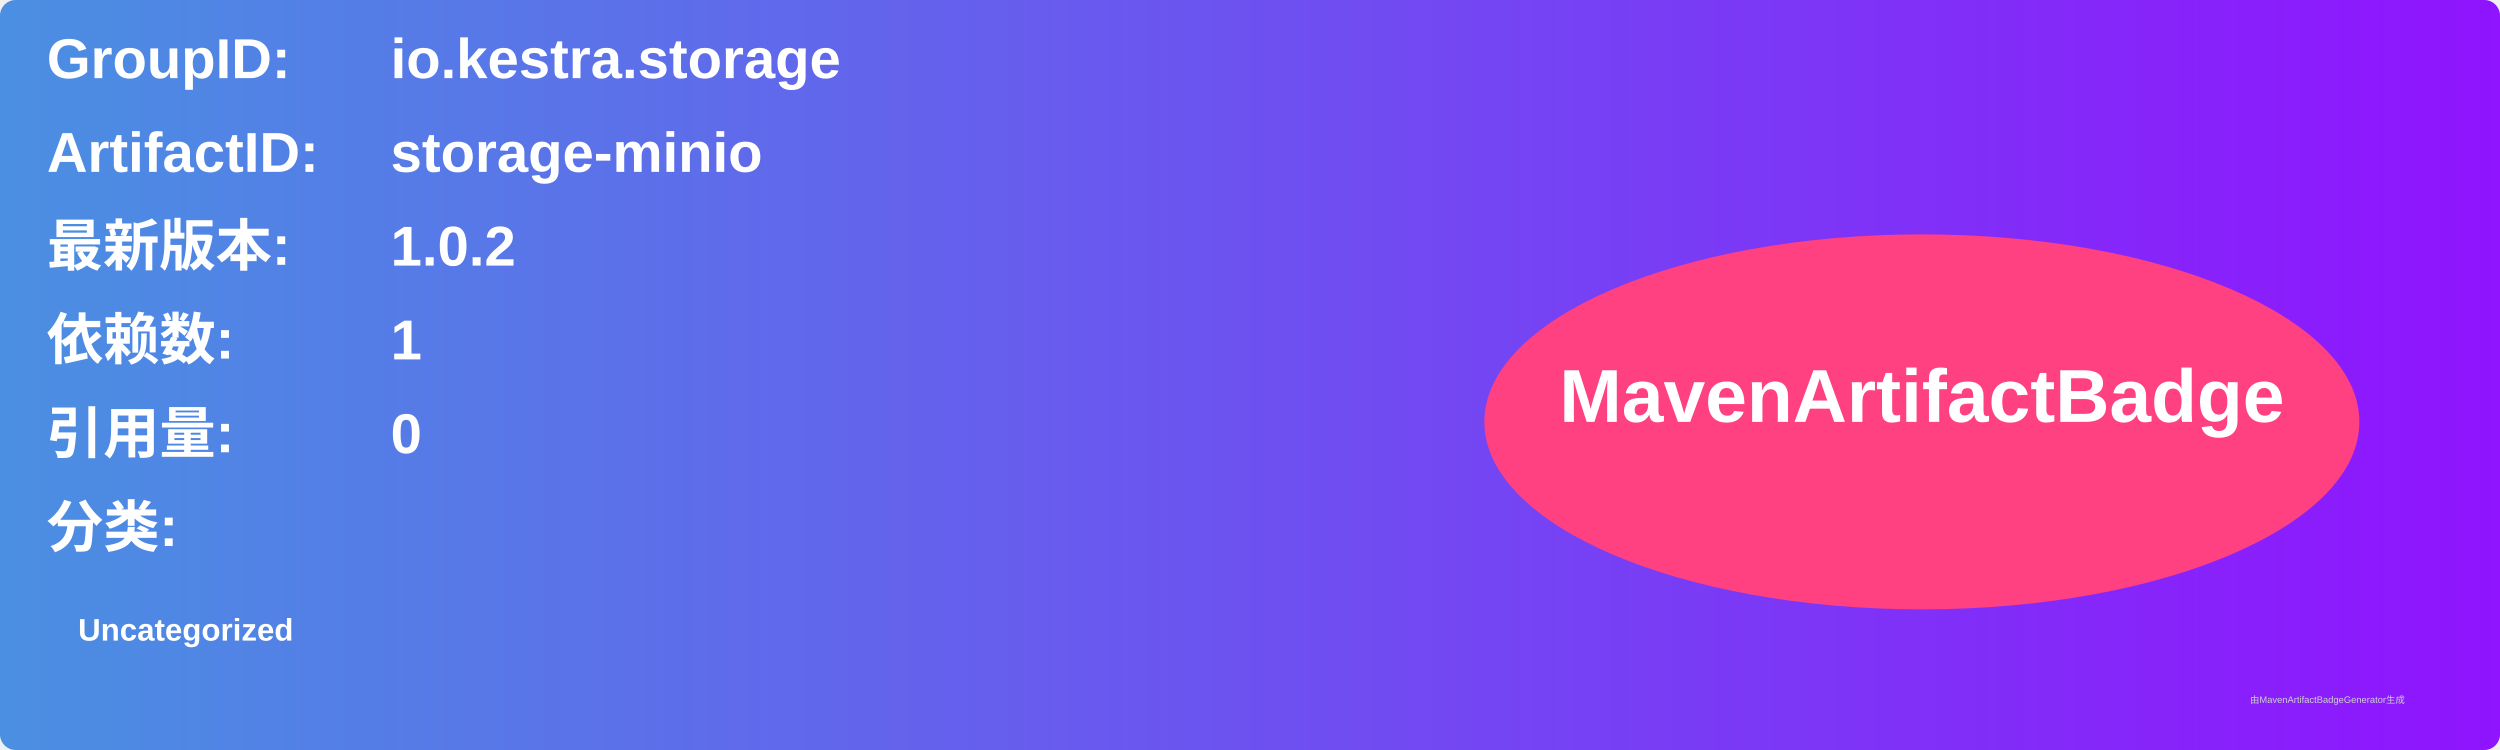
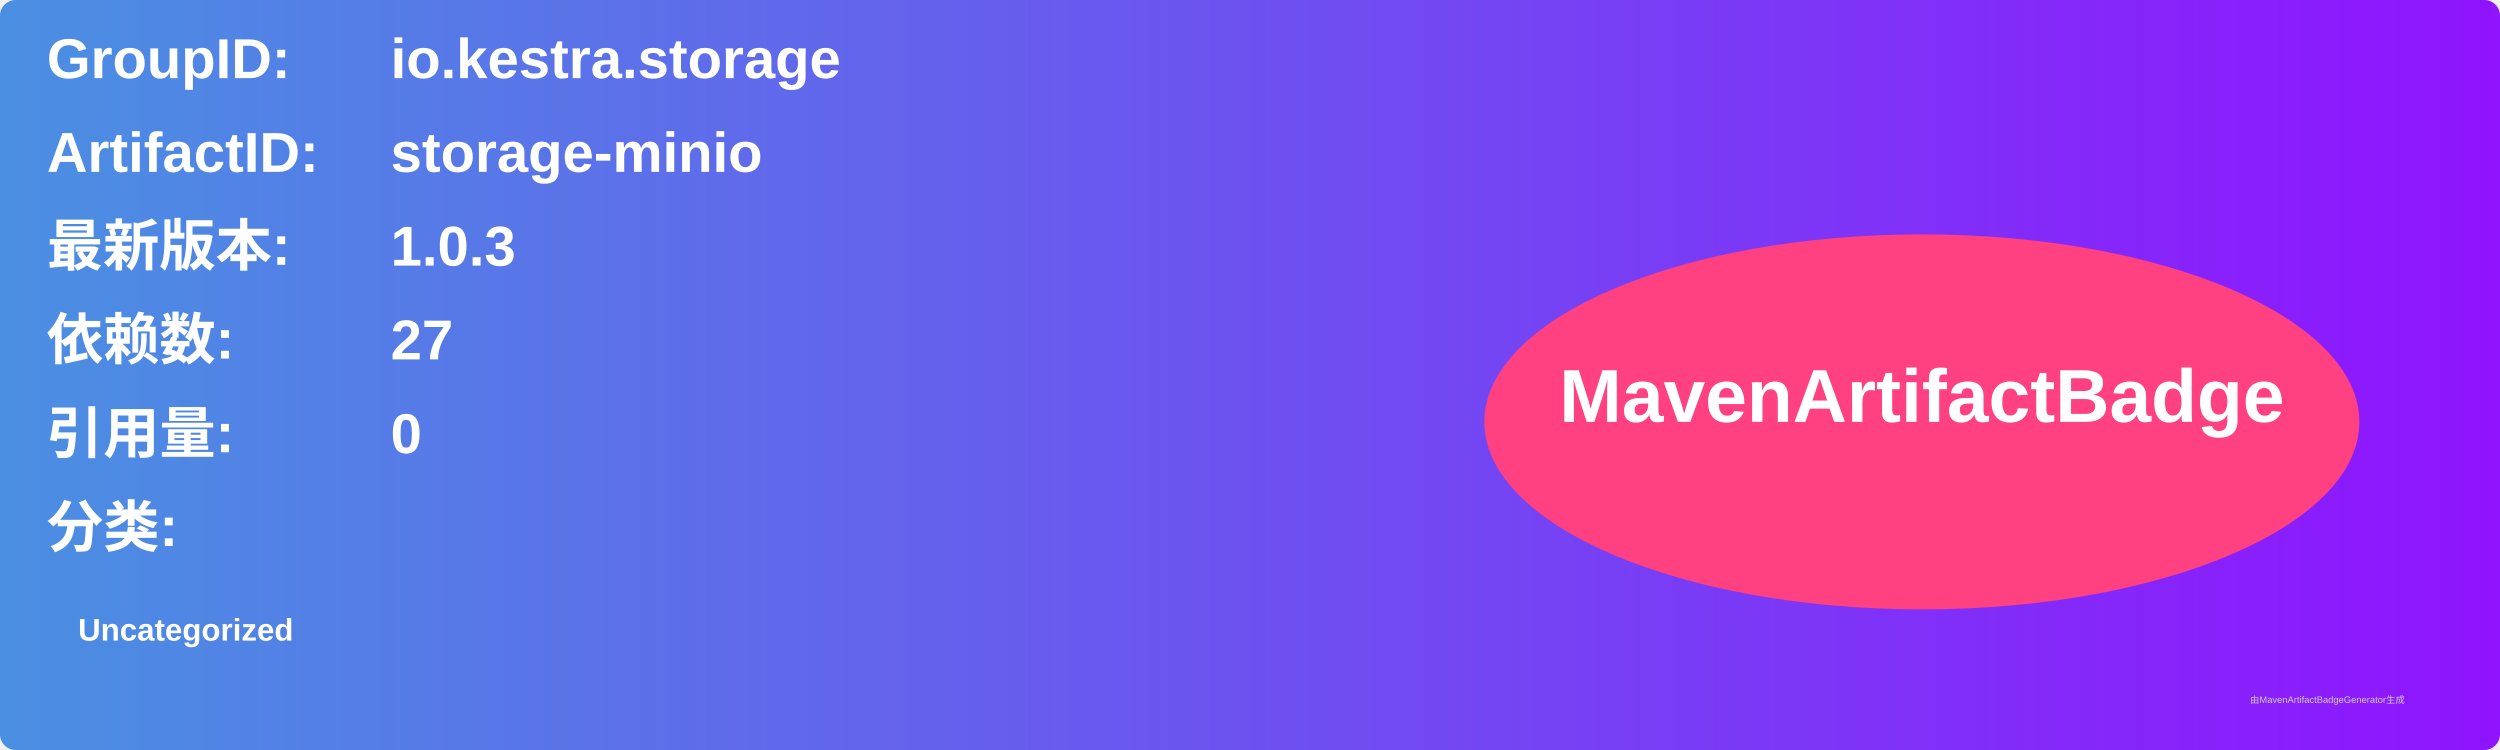
<svg xmlns="http://www.w3.org/2000/svg" width="800" height="240" viewBox="0 0 800 240">
  <linearGradient id="grad" x1="0%" y1="0%" x2="100%" y2="0%">
    <stop offset="0%" stop-color="#4a90e2" />
    <stop offset="100%" stop-color="#9013fe" />
  </linearGradient>
  <rect width="100%" height="100%" rx="5" ry="5" fill="url(#grad)" />
  <g transform="translate(15, 15)">
    <text x="0" y="10" font-family="Arial" font-size="18" fill="white" font-weight="bold" width="260">GroupID:</text>
    <text x="110" y="10" font-family="Arial" font-size="18" fill="white" font-weight="bold" width="460">io.kestra.storage</text>
    <text x="0" y="40" font-family="Arial" font-size="18" fill="white" font-weight="bold" width="260">ArtifactID:</text>
    <text x="110" y="40" font-family="Arial" font-size="18" fill="white" font-weight="bold" width="460">storage-minio</text>
    <text x="0" y="70" font-family="Arial" font-size="18" fill="white" font-weight="bold">最新版本:</text>
    <text x="110" y="70" font-family="Arial" font-size="18" fill="white" font-weight="bold">
-       <tspan font-weight="bold">1.0.2</tspan>
+       <tspan font-weight="bold">1.0.3</tspan>
    </text>
    <text x="0" y="100" font-family="Arial" font-size="18" fill="white" font-weight="bold">依赖数: </text>
    <text x="110" y="100" font-family="Arial" font-size="18" fill="white">
-       <tspan font-weight="bold">1</tspan>
+       <tspan font-weight="bold">27</tspan>
    </text>
    <text x="0" y="130" font-family="Arial" font-size="18" fill="white" font-weight="bold">引用量: </text>
    <text x="110" y="130" font-family="Arial" font-size="18" fill="white">
      <tspan font-weight="bold">0</tspan>
    </text>
    <text x="0" y="160" font-family="Arial" font-size="18" fill="white" font-weight="bold">分类:</text>
    <text x="10" y="190" font-family="Arial" font-size="10" fill="white">
      <tspan font-weight="bold">Uncategorized</tspan>
    </text>
    <ellipse cx="600" cy="120" rx="140" ry="60" fill="#ff4081" />
    <text x="600" y="120" text-anchor="middle" font-family="Arial" font-size="24" fill="white" font-weight="bold">MavenArtifactBadge</text>
  </g>
  <text x="720" y="225" font-family="Arial" font-size="3" fill="#d0d0d0">由MavenArtifactBadgeGenerator生成</text>
</svg>
